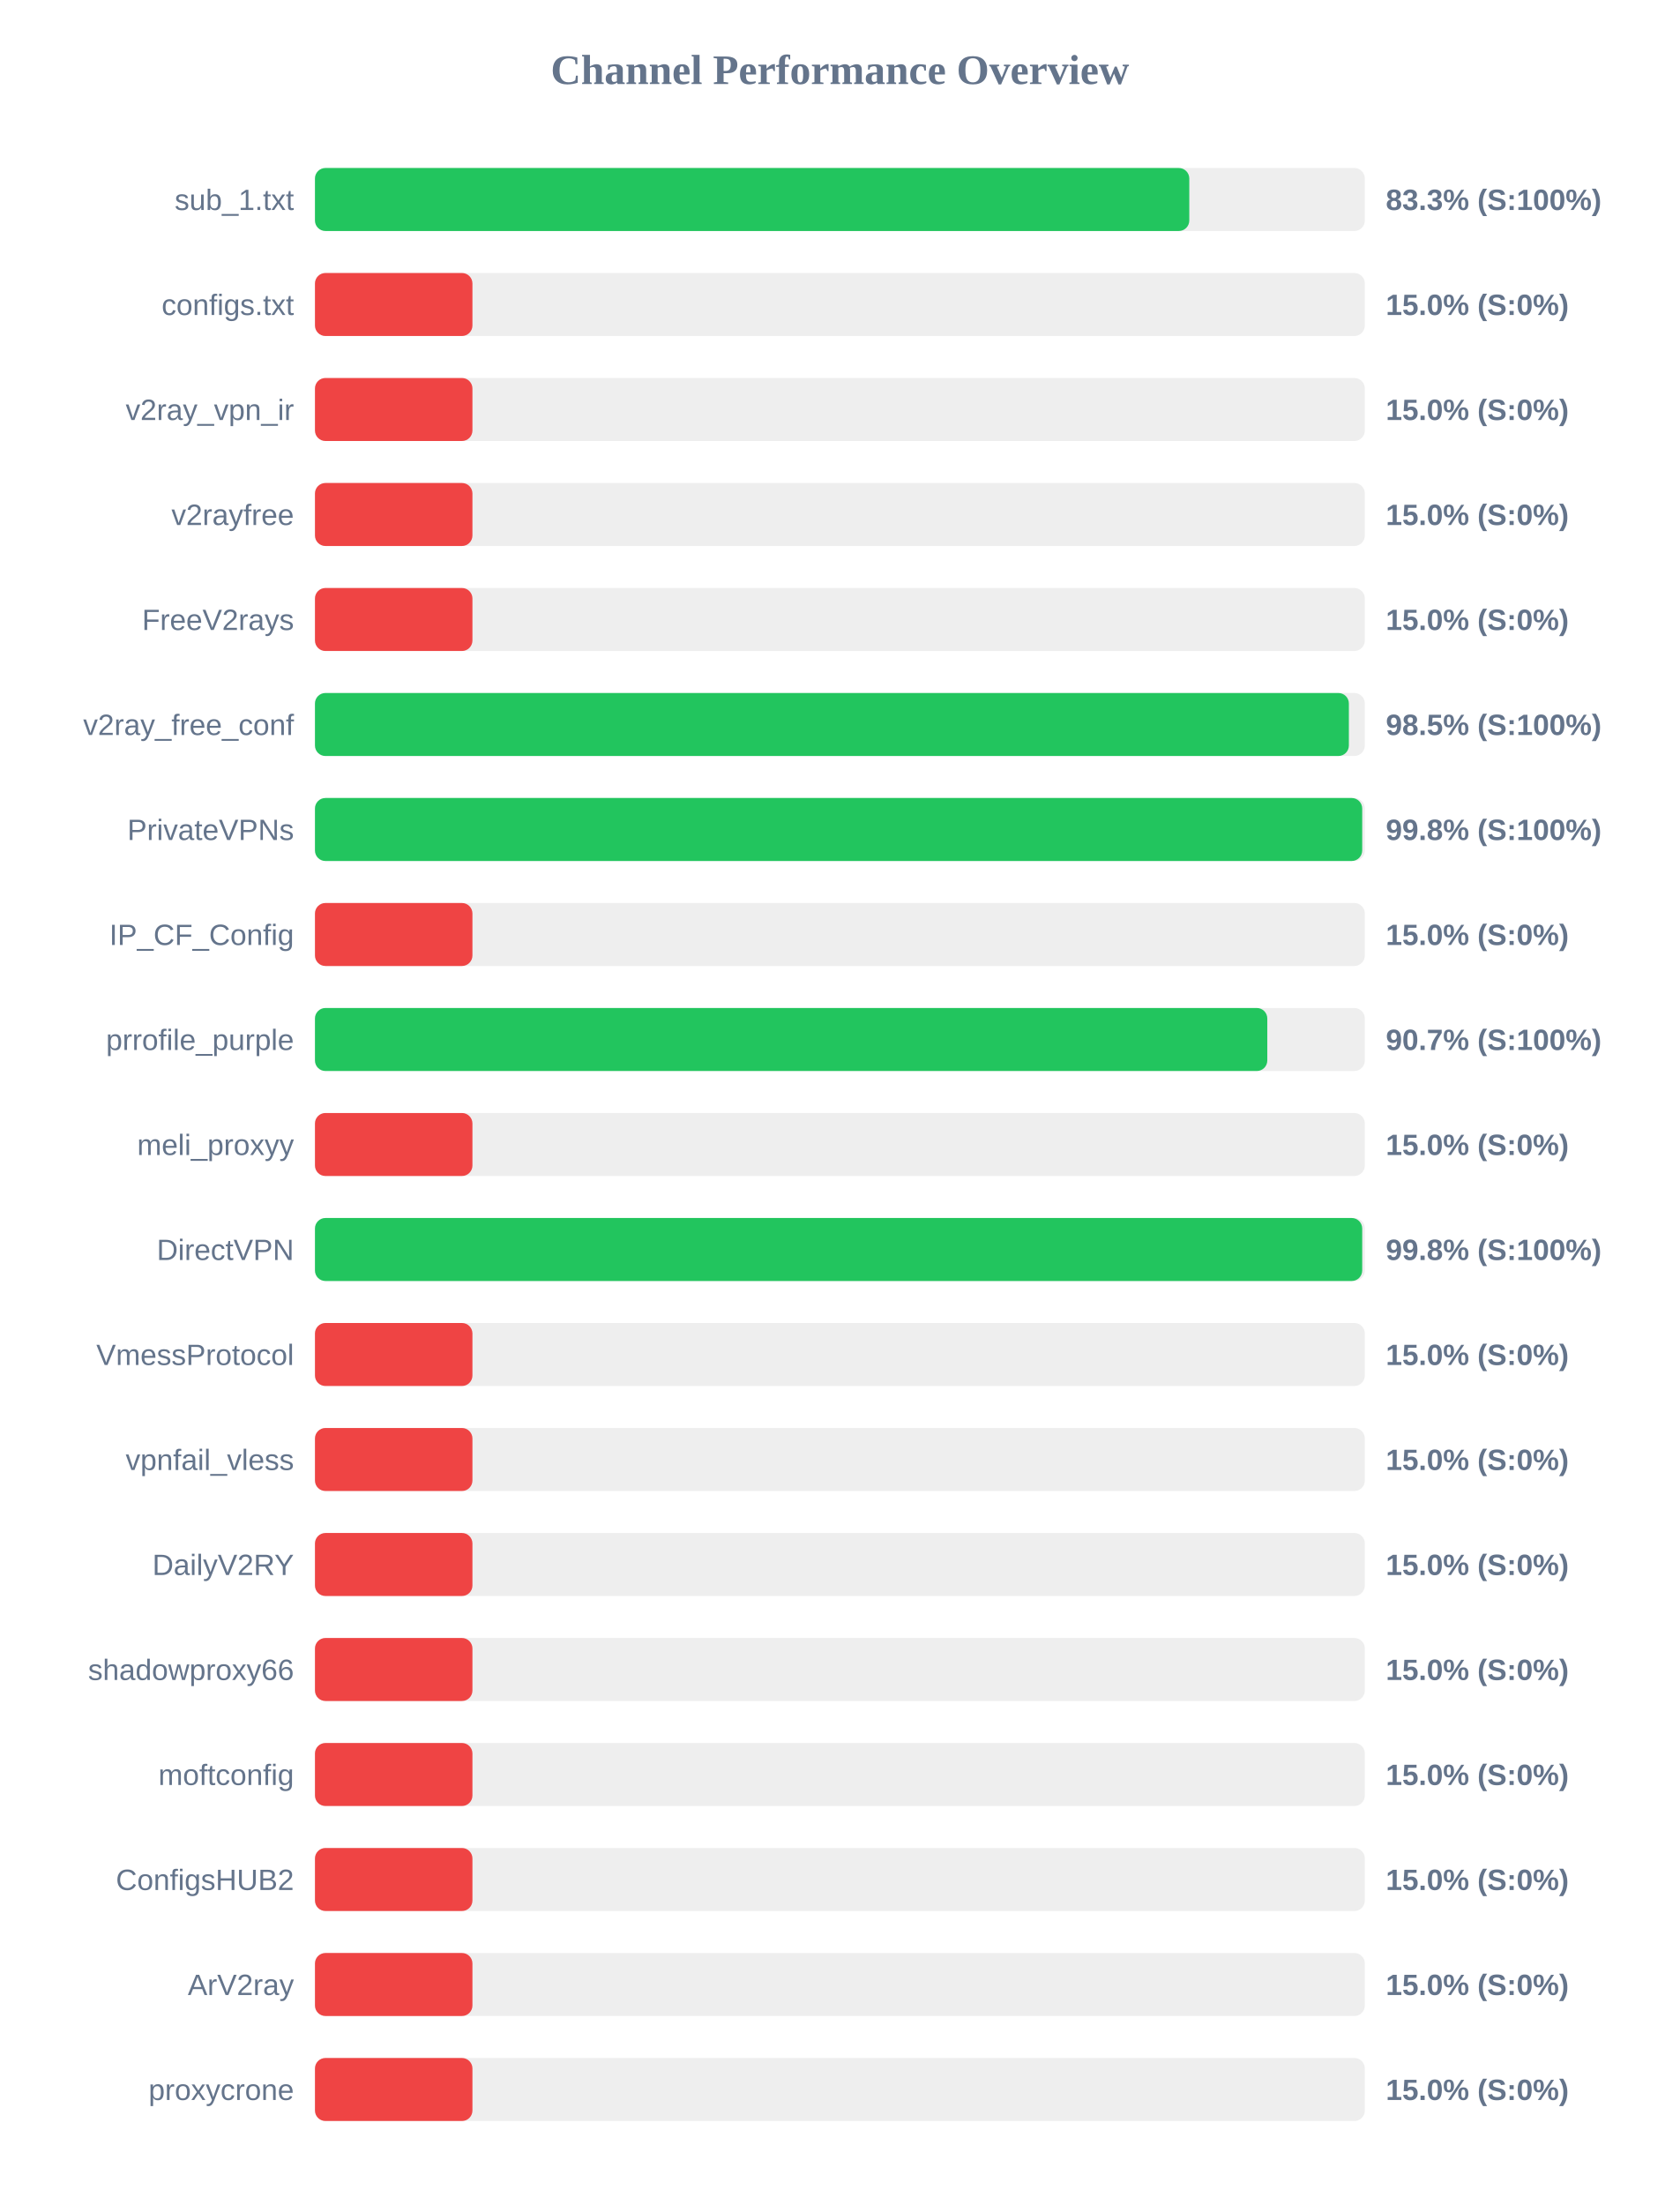
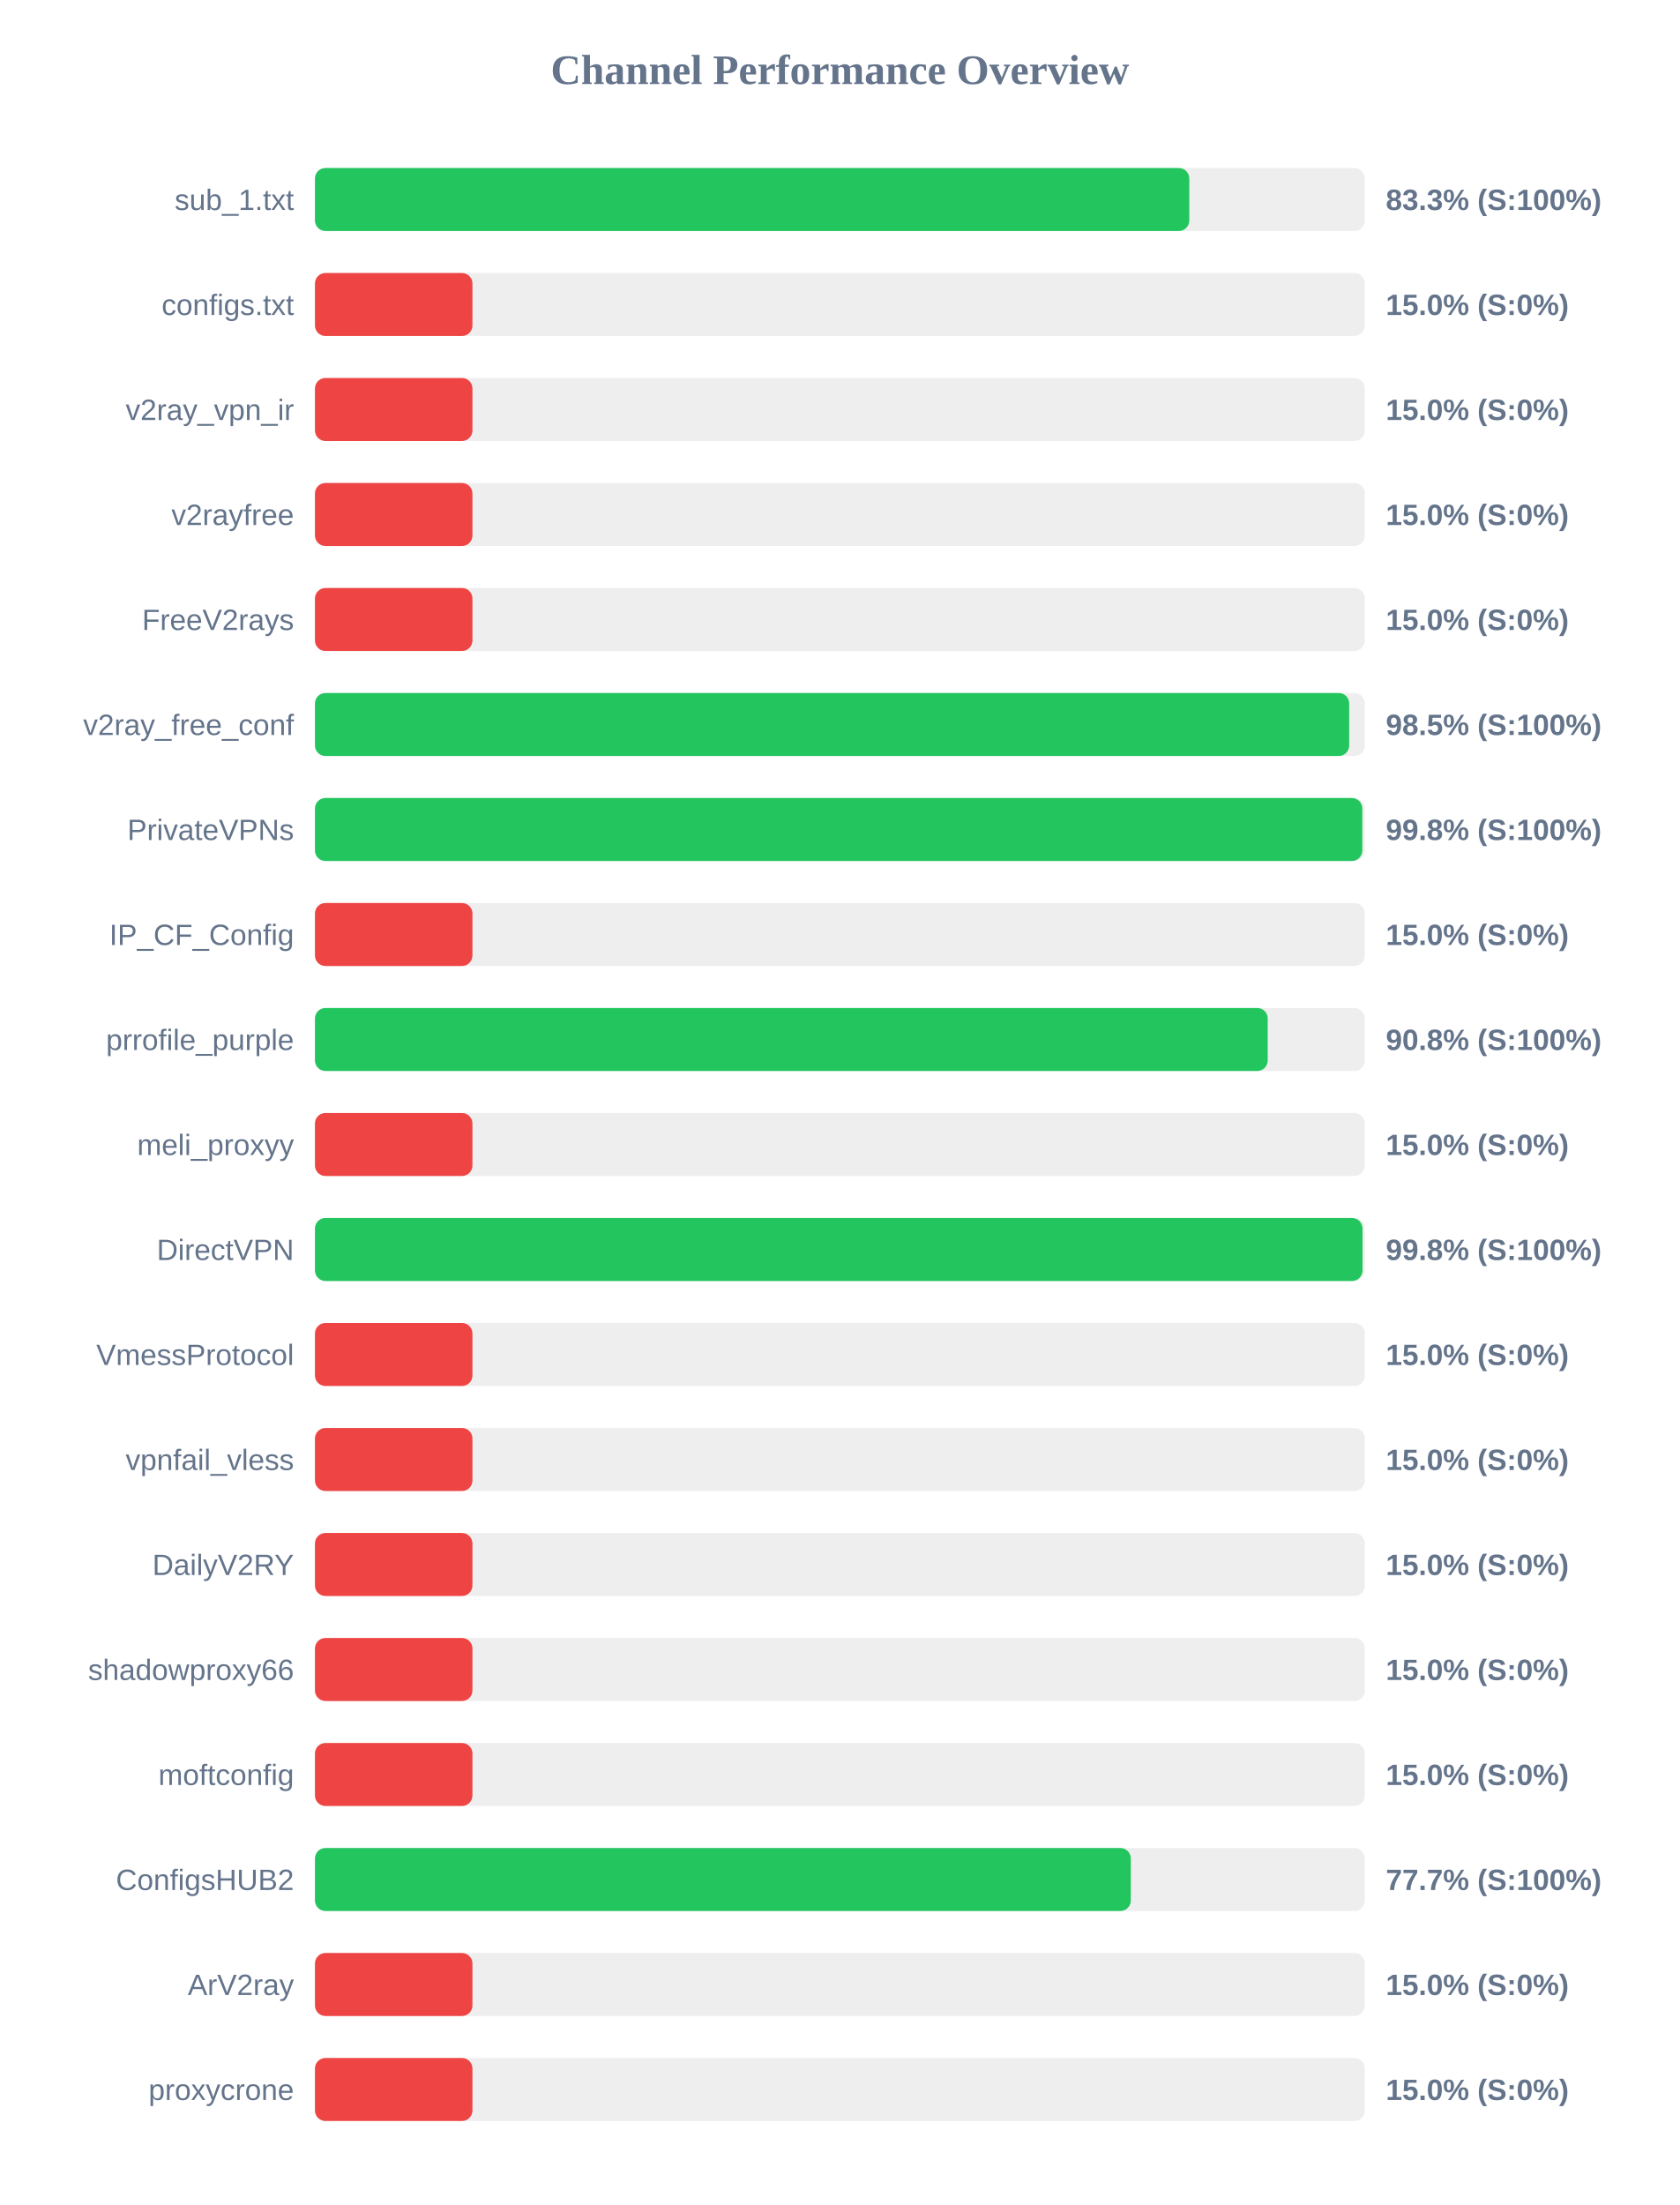
<svg xmlns="http://www.w3.org/2000/svg" width="800" height="1050" version="1.1">
  <style>
        .row { font: 14px Arial; fill: #64748b; }
        .score { font: bold 14px Arial; fill: #64748b; }
    </style>
  <text x="400" y="40" text-anchor="middle" font-size="20px" font-weight="bold" fill="#64748b">Channel Performance Overview</text>
  <rect x="150" y="80" width="500" height="30" fill="#eee" rx="5" />
  <rect x="150" y="80" width="416.4" height="30" fill="#22c55e" rx="5" />
  <text x="140" y="100" text-anchor="end" class="row">sub_1.txt</text>
  <text x="660" y="100" text-anchor="start" class="score">83.3% (S:100%)</text>
  <rect x="150" y="130" width="500" height="30" fill="#eee" rx="5" />
  <rect x="150" y="130" width="75.0" height="30" fill="#ef4444" rx="5" />
  <text x="140" y="150" text-anchor="end" class="row">configs.txt</text>
  <text x="660" y="150" text-anchor="start" class="score">15.0% (S:0%)</text>
  <rect x="150" y="180" width="500" height="30" fill="#eee" rx="5" />
  <rect x="150" y="180" width="75.0" height="30" fill="#ef4444" rx="5" />
  <text x="140" y="200" text-anchor="end" class="row">v2ray_vpn_ir</text>
  <text x="660" y="200" text-anchor="start" class="score">15.0% (S:0%)</text>
  <rect x="150" y="230" width="500" height="30" fill="#eee" rx="5" />
  <rect x="150" y="230" width="75.0" height="30" fill="#ef4444" rx="5" />
  <text x="140" y="250" text-anchor="end" class="row">v2rayfree</text>
  <text x="660" y="250" text-anchor="start" class="score">15.0% (S:0%)</text>
  <rect x="150" y="280" width="500" height="30" fill="#eee" rx="5" />
  <rect x="150" y="280" width="75.0" height="30" fill="#ef4444" rx="5" />
  <text x="140" y="300" text-anchor="end" class="row">FreeV2rays</text>
  <text x="660" y="300" text-anchor="start" class="score">15.0% (S:0%)</text>
  <rect x="150" y="330" width="500" height="30" fill="#eee" rx="5" />
-   <rect x="150" y="330" width="492.4" height="30" fill="#22c55e" rx="5" />
+   <rect x="150" y="330" width="492.55" height="30" fill="#22c55e" rx="5" />
  <text x="140" y="350" text-anchor="end" class="row">v2ray_free_conf</text>
  <text x="660" y="350" text-anchor="start" class="score">98.5% (S:100%)</text>
  <rect x="150" y="380" width="500" height="30" fill="#eee" rx="5" />
-   <rect x="150" y="380" width="498.75" height="30" fill="#22c55e" rx="5" />
+   <rect x="150" y="380" width="498.8" height="30" fill="#22c55e" rx="5" />
  <text x="140" y="400" text-anchor="end" class="row">PrivateVPNs</text>
  <text x="660" y="400" text-anchor="start" class="score">99.8% (S:100%)</text>
  <rect x="150" y="430" width="500" height="30" fill="#eee" rx="5" />
  <rect x="150" y="430" width="75.0" height="30" fill="#ef4444" rx="5" />
  <text x="140" y="450" text-anchor="end" class="row">IP_CF_Config</text>
  <text x="660" y="450" text-anchor="start" class="score">15.0% (S:0%)</text>
  <rect x="150" y="480" width="500" height="30" fill="#eee" rx="5" />
-   <rect x="150" y="480" width="453.55" height="30" fill="#22c55e" rx="5" />
+   <rect x="150" y="480" width="453.75" height="30" fill="#22c55e" rx="5" />
  <text x="140" y="500" text-anchor="end" class="row">prrofile_purple</text>
-   <text x="660" y="500" text-anchor="start" class="score">90.7% (S:100%)</text>
+   <text x="660" y="500" text-anchor="start" class="score">90.8% (S:100%)</text>
  <rect x="150" y="530" width="500" height="30" fill="#eee" rx="5" />
  <rect x="150" y="530" width="75.0" height="30" fill="#ef4444" rx="5" />
  <text x="140" y="550" text-anchor="end" class="row">meli_proxyy</text>
  <text x="660" y="550" text-anchor="start" class="score">15.0% (S:0%)</text>
  <rect x="150" y="580" width="500" height="30" fill="#eee" rx="5" />
-   <rect x="150" y="580" width="498.75" height="30" fill="#22c55e" rx="5" />
+   <rect x="150" y="580" width="498.9" height="30" fill="#22c55e" rx="5" />
  <text x="140" y="600" text-anchor="end" class="row">DirectVPN</text>
  <text x="660" y="600" text-anchor="start" class="score">99.8% (S:100%)</text>
  <rect x="150" y="630" width="500" height="30" fill="#eee" rx="5" />
  <rect x="150" y="630" width="75.0" height="30" fill="#ef4444" rx="5" />
  <text x="140" y="650" text-anchor="end" class="row">VmessProtocol</text>
  <text x="660" y="650" text-anchor="start" class="score">15.0% (S:0%)</text>
  <rect x="150" y="680" width="500" height="30" fill="#eee" rx="5" />
  <rect x="150" y="680" width="75.0" height="30" fill="#ef4444" rx="5" />
  <text x="140" y="700" text-anchor="end" class="row">vpnfail_vless</text>
  <text x="660" y="700" text-anchor="start" class="score">15.0% (S:0%)</text>
  <rect x="150" y="730" width="500" height="30" fill="#eee" rx="5" />
  <rect x="150" y="730" width="75.0" height="30" fill="#ef4444" rx="5" />
  <text x="140" y="750" text-anchor="end" class="row">DailyV2RY</text>
  <text x="660" y="750" text-anchor="start" class="score">15.0% (S:0%)</text>
  <rect x="150" y="780" width="500" height="30" fill="#eee" rx="5" />
  <rect x="150" y="780" width="75.0" height="30" fill="#ef4444" rx="5" />
  <text x="140" y="800" text-anchor="end" class="row">shadowproxy66</text>
  <text x="660" y="800" text-anchor="start" class="score">15.0% (S:0%)</text>
  <rect x="150" y="830" width="500" height="30" fill="#eee" rx="5" />
  <rect x="150" y="830" width="75.0" height="30" fill="#ef4444" rx="5" />
  <text x="140" y="850" text-anchor="end" class="row">moftconfig</text>
  <text x="660" y="850" text-anchor="start" class="score">15.0% (S:0%)</text>
  <rect x="150" y="880" width="500" height="30" fill="#eee" rx="5" />
-   <rect x="150" y="880" width="75.0" height="30" fill="#ef4444" rx="5" />
+   <rect x="150" y="880" width="388.55" height="30" fill="#22c55e" rx="5" />
  <text x="140" y="900" text-anchor="end" class="row">ConfigsHUB2</text>
-   <text x="660" y="900" text-anchor="start" class="score">15.0% (S:0%)</text>
+   <text x="660" y="900" text-anchor="start" class="score">77.7% (S:100%)</text>
  <rect x="150" y="930" width="500" height="30" fill="#eee" rx="5" />
  <rect x="150" y="930" width="75.0" height="30" fill="#ef4444" rx="5" />
  <text x="140" y="950" text-anchor="end" class="row">ArV2ray</text>
  <text x="660" y="950" text-anchor="start" class="score">15.0% (S:0%)</text>
  <rect x="150" y="980" width="500" height="30" fill="#eee" rx="5" />
  <rect x="150" y="980" width="75.0" height="30" fill="#ef4444" rx="5" />
  <text x="140" y="1000" text-anchor="end" class="row">proxycrone</text>
  <text x="660" y="1000" text-anchor="start" class="score">15.0% (S:0%)</text>
</svg>
